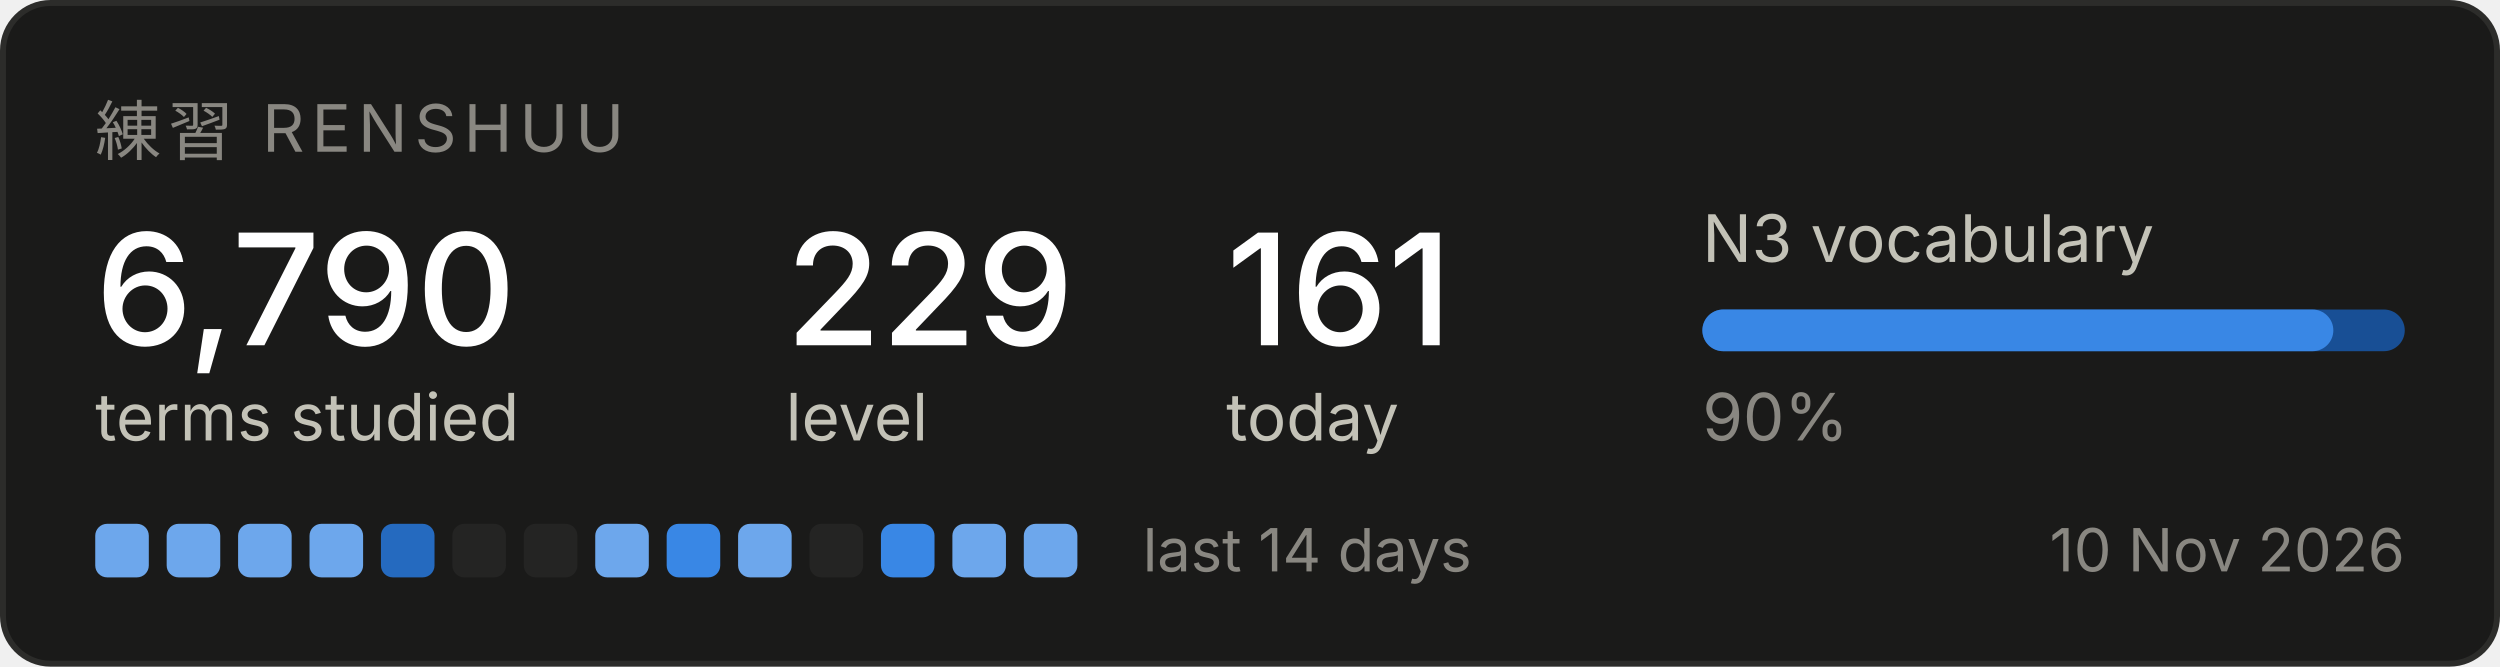
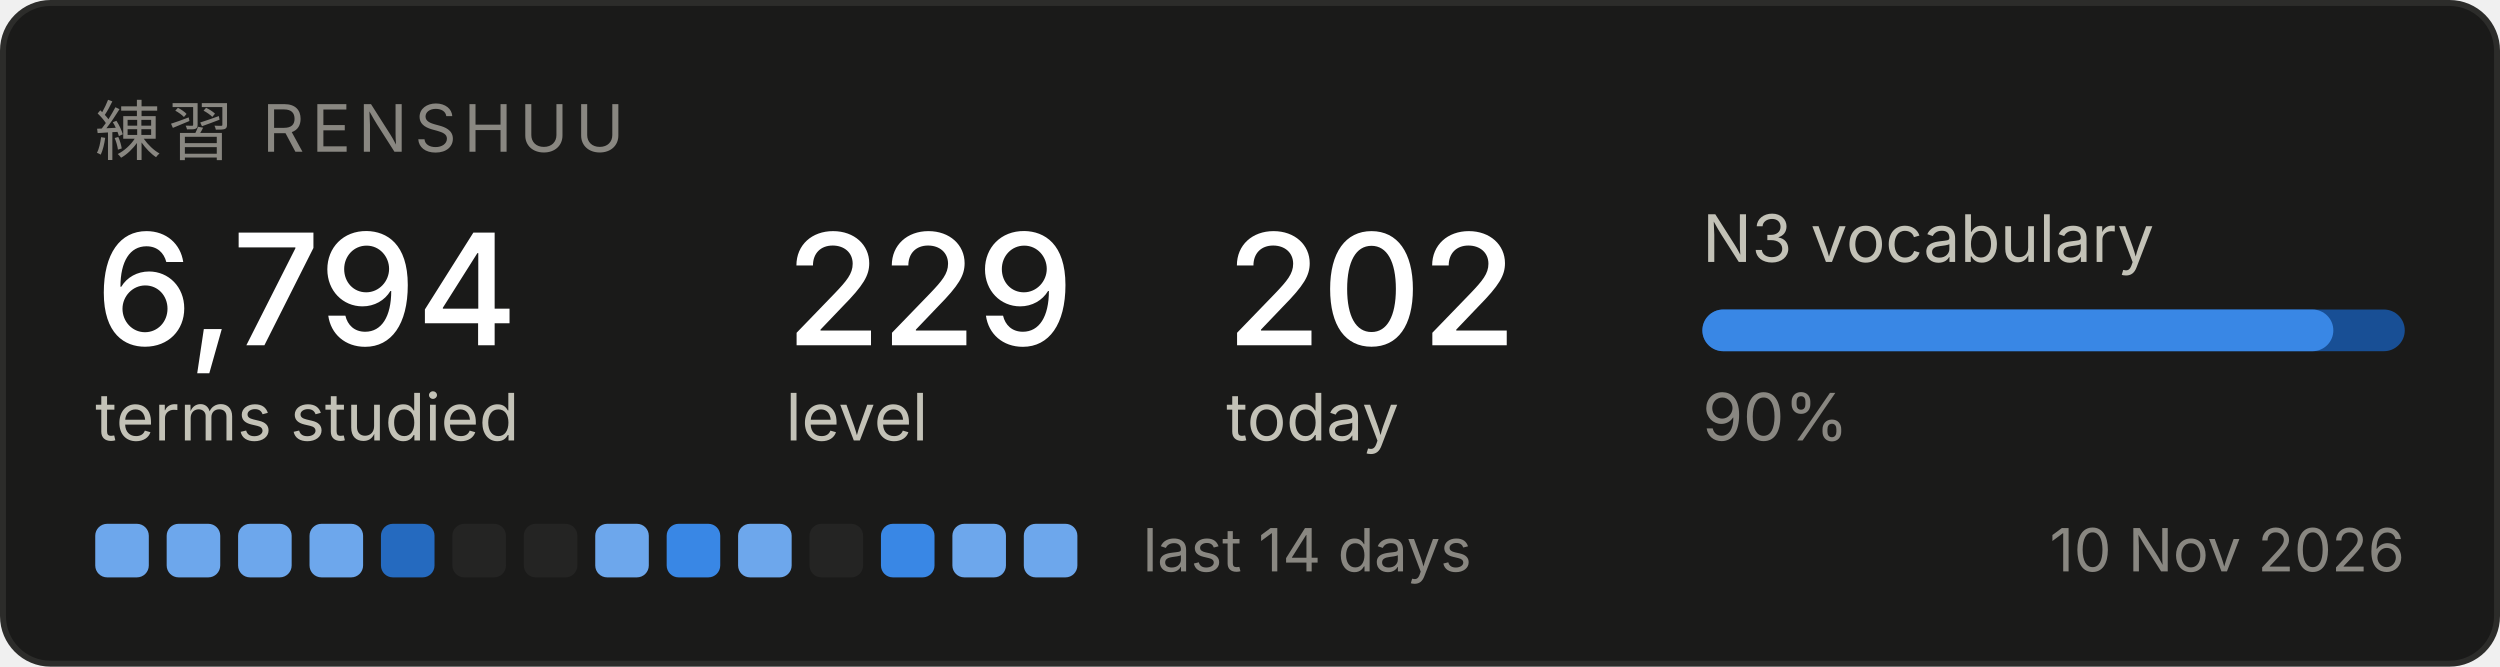
<svg xmlns="http://www.w3.org/2000/svg" width="420" height="112" viewBox="0 0 420 112" role="img" aria-label="Renshuu study progress">
  <rect x="0.5" y="0.5" width="419" height="111" rx="8" fill="#1a1a19" stroke="#2c2c2a" />
  <text x="16" y="26" font-family="system-ui, -apple-system, Segoe UI, sans-serif" font-size="11" fill="#898781" letter-spacing="1.2">練習  RENSHUU</text>
-   <text x="16" y="58" font-family="system-ui, -apple-system, Segoe UI, sans-serif" font-size="26" fill="#ffffff" font-weight="500">6,790</text>
+   <text x="16" y="58" font-family="system-ui, -apple-system, Segoe UI, sans-serif" font-size="26" fill="#ffffff" font-weight="500">6,794</text>
  <text x="16" y="74" font-family="system-ui, -apple-system, Segoe UI, sans-serif" font-size="11" fill="#c3c2b7">terms studied</text>
  <text x="132" y="58" font-family="system-ui, -apple-system, Segoe UI, sans-serif" font-size="26" fill="#ffffff" font-weight="500">229</text>
  <text x="132" y="74" font-family="system-ui, -apple-system, Segoe UI, sans-serif" font-size="11" fill="#c3c2b7">level</text>
-   <text x="206" y="58" font-family="system-ui, -apple-system, Segoe UI, sans-serif" font-size="26" fill="#ffffff" font-weight="500">161</text>
+   <text x="206" y="58" font-family="system-ui, -apple-system, Segoe UI, sans-serif" font-size="26" fill="#ffffff" font-weight="500">202</text>
  <text x="206" y="74" font-family="system-ui, -apple-system, Segoe UI, sans-serif" font-size="11" fill="#c3c2b7">today</text>
  <text x="286" y="44" font-family="system-ui, -apple-system, Segoe UI, sans-serif" font-size="11" fill="#c3c2b7">N3 vocabulary</text>
  <rect x="286" y="52" width="118" height="7" rx="3.5" fill="#184f95" />
  <rect x="286" y="52" width="106" height="7" rx="3.5" fill="#3987e5" />
  <text x="286" y="74" font-family="system-ui, -apple-system, Segoe UI, sans-serif" font-size="11" fill="#898781">90%</text>
  <rect x="16" y="88" width="9" height="9" rx="2" fill="#6da7ec" />
  <rect x="28" y="88" width="9" height="9" rx="2" fill="#6da7ec" />
  <rect x="40" y="88" width="9" height="9" rx="2" fill="#6da7ec" />
  <rect x="52" y="88" width="9" height="9" rx="2" fill="#6da7ec" />
  <rect x="64" y="88" width="9" height="9" rx="2" fill="#256abf" />
  <rect x="76" y="88" width="9" height="9" rx="2" fill="#242423" />
  <rect x="88" y="88" width="9" height="9" rx="2" fill="#242423" />
  <rect x="100" y="88" width="9" height="9" rx="2" fill="#6da7ec" />
  <rect x="112" y="88" width="9" height="9" rx="2" fill="#3987e5" />
  <rect x="124" y="88" width="9" height="9" rx="2" fill="#6da7ec" />
  <rect x="136" y="88" width="9" height="9" rx="2" fill="#242423" />
  <rect x="148" y="88" width="9" height="9" rx="2" fill="#3987e5" />
  <rect x="160" y="88" width="9" height="9" rx="2" fill="#6da7ec" />
  <rect x="172" y="88" width="9" height="9" rx="2" fill="#6da7ec" />
  <text x="192" y="96" font-family="system-ui, -apple-system, Segoe UI, sans-serif" font-size="10" fill="#898781">last 14 days</text>
  <text x="404" y="96" font-family="system-ui, -apple-system, Segoe UI, sans-serif" font-size="10" fill="#898781" text-anchor="end">10 Nov 2026</text>
</svg>
